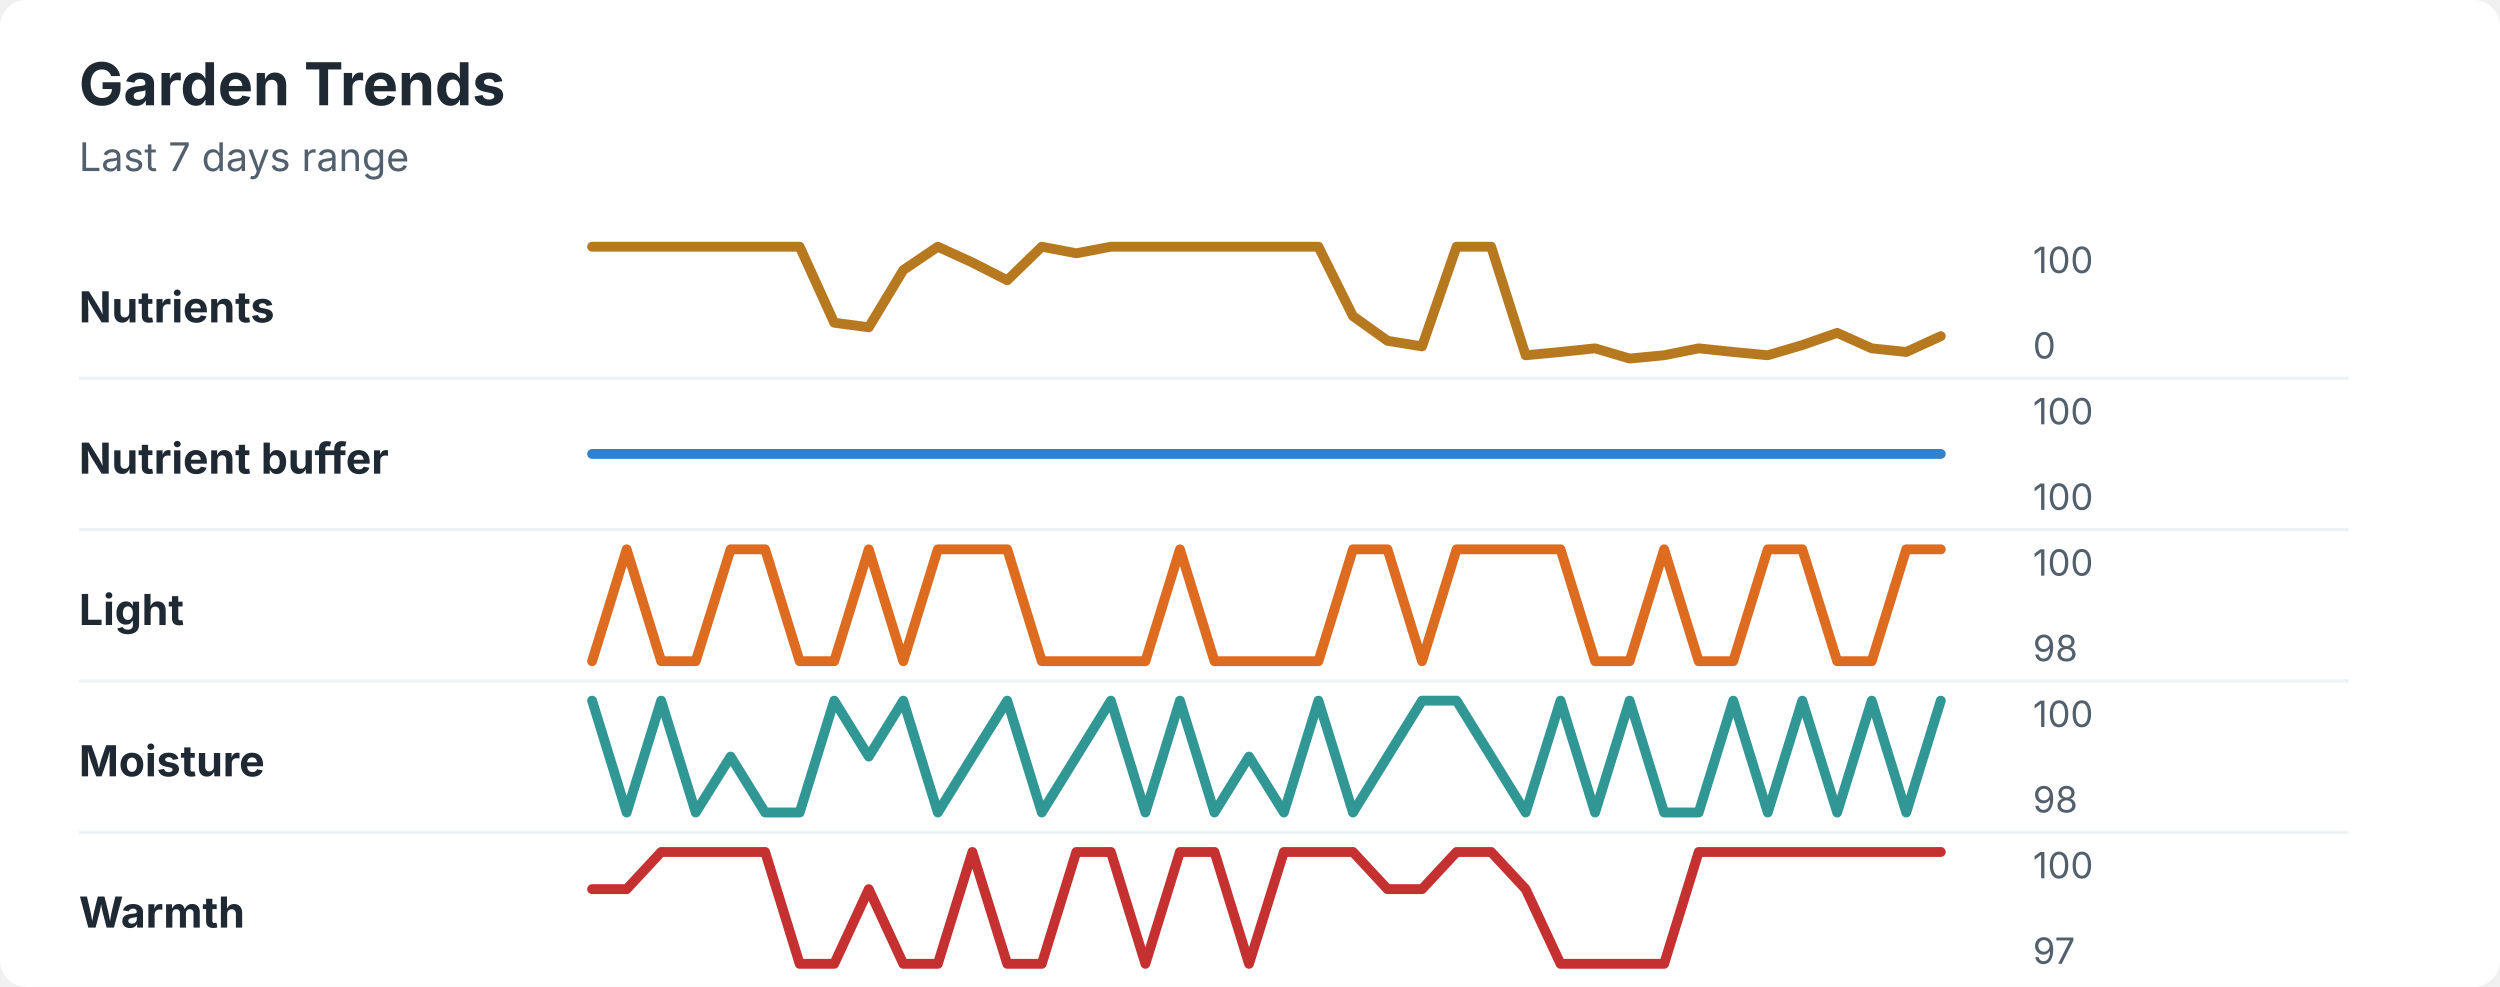
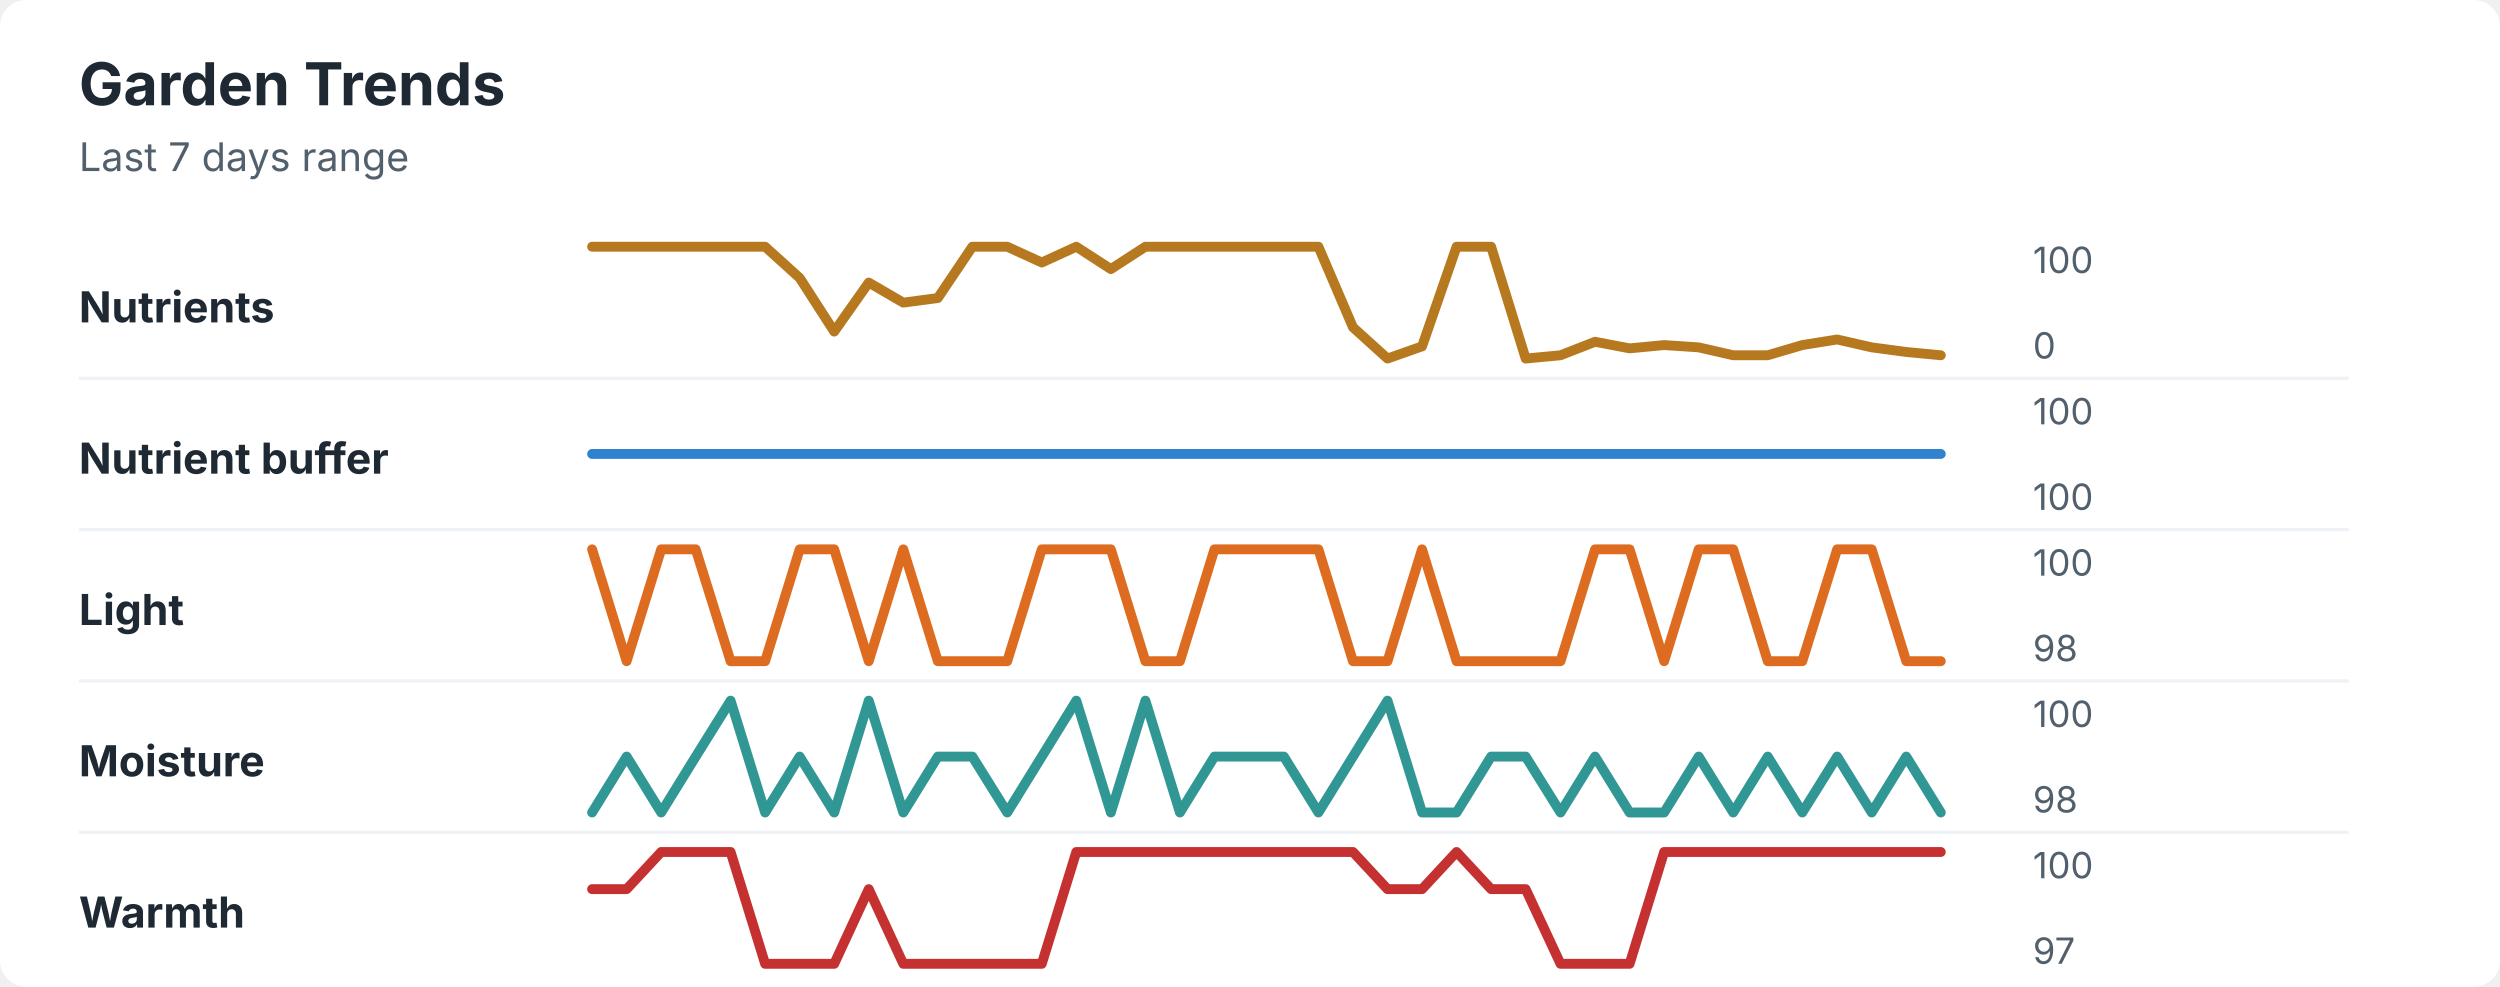
<svg xmlns="http://www.w3.org/2000/svg" width="760" height="300" viewBox="0 0 760 300" role="img" aria-labelledby="title desc">
  <rect width="760" height="300" rx="8" fill="#ffffff" />
  <style>
    text { font-family: -apple-system, BlinkMacSystemFont, "Segoe UI", sans-serif; }
    .title { font-size: 18px; font-weight: 700; fill: #1f2933; }
    .subtitle { font-size: 12px; fill: #52606d; }
    .label { font-size: 13px; font-weight: 650; fill: #1f2933; }
    .axis-value { font-size: 11px; fill: #52606d; }
    .separator { stroke: #eef2f7; stroke-width: 1; }
  </style>
  <text x="24" y="32" class="title">Garden Trends</text>
  <text x="24" y="52" class="subtitle">Last 7 days range</text>
  <text x="24" y="98" class="label">Nutrients</text>
-   <polyline points="180.0,75.0 190.5,75.0 201.0,75.0 211.5,75.0 222.1,75.0 232.6,75.0 243.1,75.0 253.6,98.1 264.1,99.5 274.6,82.1 285.1,75.0 295.6,79.8 306.2,85.2 316.7,75.0 327.2,77.0 337.7,75.0 348.2,75.0 358.7,75.0 369.2,75.0 379.7,75.0 390.3,75.0 400.8,75.0 411.3,96.1 421.8,103.6 432.3,105.3 442.8,75.0 453.3,75.0 463.8,108.0 474.4,107.0 484.9,105.9 495.4,109.0 505.9,108.0 516.4,105.9 526.9,107.0 537.4,108.0 547.9,104.9 558.5,101.2 569.0,105.9 579.5,107.0 590.0,102.2 " fill="none" stroke="#b7791f" stroke-width="3" stroke-linecap="round" stroke-linejoin="round" />
+   <polyline points="180.0,75.0 190.5,75.0 201.0,75.0 211.5,75.0 222.1,75.0 232.6,75.0 243.1,84.5 253.6,100.8 264.1,85.9 274.6,92.0 285.1,90.6 295.6,75.0 306.2,75.0 316.7,79.8 327.2,75.0 337.7,81.8 348.2,75.0 358.7,75.0 369.2,75.0 379.7,75.0 390.3,75.0 400.8,75.0 411.3,99.5 421.8,109.0 432.3,105.3 442.8,75.0 453.3,75.0 463.8,109.0 474.4,108.0 484.9,103.9 495.4,105.9 505.9,104.9 516.4,105.6 526.9,108.0 537.4,108.0 547.9,104.9 558.5,103.2 569.0,105.6 579.5,107.0 590.0,108.0 " fill="none" stroke="#b7791f" stroke-width="3" stroke-linecap="round" stroke-linejoin="round" />
  <text x="618" y="83" class="axis-value">100</text>
  <text x="618" y="109" class="axis-value">0</text>
  <line x1="24" y1="115.0" x2="714" y2="115.0" class="separator" />
  <text x="24" y="144" class="label">Nutrient buffer</text>
  <polyline points="180.0,138.0 190.5,138.0 201.0,138.0 211.5,138.0 222.1,138.0 232.6,138.0 243.1,138.0 253.6,138.0 264.1,138.0 274.6,138.0 285.1,138.0 295.6,138.0 306.2,138.0 316.7,138.0 327.2,138.0 337.7,138.0 348.2,138.0 358.7,138.0 369.2,138.0 379.7,138.0 390.3,138.0 400.8,138.0 411.3,138.0 421.8,138.0 432.3,138.0 442.8,138.0 453.3,138.0 463.8,138.0 474.4,138.0 484.9,138.0 495.4,138.0 505.9,138.0 516.4,138.0 526.9,138.0 537.4,138.0 547.9,138.0 558.5,138.0 569.0,138.0 579.5,138.0 590.0,138.0 " fill="none" stroke="#3182ce" stroke-width="3" stroke-linecap="round" stroke-linejoin="round" />
  <text x="618" y="129" class="axis-value">100</text>
  <text x="618" y="155" class="axis-value">100</text>
  <line x1="24" y1="161.0" x2="714" y2="161.0" class="separator" />
  <text x="24" y="190" class="label">Light</text>
-   <polyline points="180.0,201.0 190.5,167.0 201.0,201.0 211.5,201.0 222.1,167.0 232.6,167.0 243.1,201.0 253.6,201.0 264.1,167.0 274.6,201.0 285.1,167.0 295.6,167.0 306.2,167.0 316.7,201.0 327.2,201.0 337.7,201.0 348.2,201.0 358.7,167.0 369.2,201.0 379.7,201.0 390.3,201.0 400.8,201.0 411.3,167.0 421.8,167.0 432.3,201.0 442.8,167.0 453.3,167.0 463.8,167.0 474.4,167.0 484.9,201.0 495.4,201.0 505.9,167.0 516.4,201.0 526.9,201.0 537.4,167.0 547.9,167.0 558.5,201.0 569.0,201.0 579.5,167.0 590.0,167.0 " fill="none" stroke="#dd6b20" stroke-width="3" stroke-linecap="round" stroke-linejoin="round" />
+   <polyline points="180.0,167.0 190.5,201.0 201.0,167.0 211.5,167.0 222.1,201.0 232.6,201.0 243.1,167.0 253.6,167.0 264.1,201.0 274.6,167.0 285.1,201.0 295.6,201.0 306.2,201.0 316.7,167.0 327.2,167.0 337.7,167.0 348.2,201.0 358.7,201.0 369.2,167.0 379.7,167.0 390.3,167.0 400.8,167.0 411.3,201.0 421.8,201.0 432.3,167.0 442.8,201.0 453.3,201.0 463.8,201.0 474.4,201.0 484.9,167.0 495.4,167.0 505.9,201.0 516.4,167.0 526.9,167.0 537.4,201.0 547.9,201.0 558.5,167.0 569.0,167.0 579.5,201.0 590.0,201.0 " fill="none" stroke="#dd6b20" stroke-width="3" stroke-linecap="round" stroke-linejoin="round" />
  <text x="618" y="175" class="axis-value">100</text>
  <text x="618" y="201" class="axis-value">98</text>
  <line x1="24" y1="207.0" x2="714" y2="207.0" class="separator" />
  <text x="24" y="236" class="label">Moisture</text>
-   <polyline points="180.0,213.0 190.5,247.0 201.0,213.0 211.5,247.0 222.1,230.0 232.6,247.0 243.1,247.0 253.6,213.0 264.1,230.0 274.6,213.0 285.1,247.0 295.6,230.0 306.2,213.0 316.7,247.0 327.2,230.0 337.7,213.0 348.2,247.0 358.7,213.0 369.2,247.0 379.7,230.0 390.3,247.0 400.8,213.0 411.3,247.0 421.8,230.0 432.3,213.0 442.8,213.0 453.3,230.0 463.8,247.0 474.4,213.0 484.9,247.0 495.4,213.0 505.9,247.0 516.4,247.0 526.9,213.0 537.4,247.0 547.9,213.0 558.5,247.0 569.0,213.0 579.5,247.0 590.0,213.0 " fill="none" stroke="#319795" stroke-width="3" stroke-linecap="round" stroke-linejoin="round" />
+   <polyline points="180.0,247.0 190.5,230.0 201.0,247.0 211.5,230.0 222.1,213.0 232.6,247.0 243.1,230.0 253.6,247.0 264.1,213.0 274.6,247.0 285.1,230.0 295.6,230.0 306.2,247.0 316.7,230.0 327.2,213.0 337.7,247.0 348.2,213.0 358.7,247.0 369.2,230.0 379.7,230.0 390.3,230.0 400.8,247.0 411.3,230.0 421.8,213.0 432.3,247.0 442.8,247.0 453.3,230.0 463.8,230.0 474.4,247.0 484.9,230.0 495.4,247.0 505.9,247.0 516.4,230.0 526.9,247.0 537.4,230.0 547.9,247.0 558.5,230.0 569.0,247.0 579.5,230.0 590.0,247.0 " fill="none" stroke="#319795" stroke-width="3" stroke-linecap="round" stroke-linejoin="round" />
  <text x="618" y="221" class="axis-value">100</text>
  <text x="618" y="247" class="axis-value">98</text>
  <line x1="24" y1="253.0" x2="714" y2="253.0" class="separator" />
  <text x="24" y="282" class="label">Warmth</text>
-   <polyline points="180.0,270.3 190.5,270.3 201.0,259.0 211.5,259.0 222.1,259.0 232.6,259.0 243.1,293.0 253.6,293.0 264.1,270.3 274.6,293.0 285.1,293.0 295.6,259.0 306.2,293.0 316.7,293.0 327.2,259.0 337.7,259.0 348.2,293.0 358.7,259.0 369.2,259.0 379.7,293.0 390.3,259.0 400.8,259.0 411.3,259.0 421.8,270.3 432.3,270.3 442.8,259.0 453.3,259.0 463.8,270.3 474.4,293.0 484.9,293.0 495.4,293.0 505.9,293.0 516.4,259.0 526.9,259.0 537.4,259.0 547.9,259.0 558.5,259.0 569.0,259.0 579.5,259.0 590.0,259.0 " fill="none" stroke="#c53030" stroke-width="3" stroke-linecap="round" stroke-linejoin="round" />
+   <polyline points="180.0,270.3 190.5,270.3 201.0,259.0 211.5,259.0 222.1,259.0 232.6,293.0 243.1,293.0 253.6,293.0 264.1,270.3 274.6,293.0 285.1,293.0 295.6,293.0 306.2,293.0 316.7,293.0 327.2,259.0 337.7,259.0 348.2,259.0 358.7,259.0 369.2,259.0 379.7,259.0 390.3,259.0 400.8,259.0 411.3,259.0 421.8,270.3 432.3,270.3 442.8,259.0 453.3,270.3 463.8,270.3 474.4,293.0 484.9,293.0 495.4,293.0 505.9,259.0 516.4,259.0 526.9,259.0 537.4,259.0 547.9,259.0 558.5,259.0 569.0,259.0 579.5,259.0 590.0,259.0 " fill="none" stroke="#c53030" stroke-width="3" stroke-linecap="round" stroke-linejoin="round" />
  <text x="618" y="267" class="axis-value">100</text>
  <text x="618" y="293" class="axis-value">97</text>
</svg>
